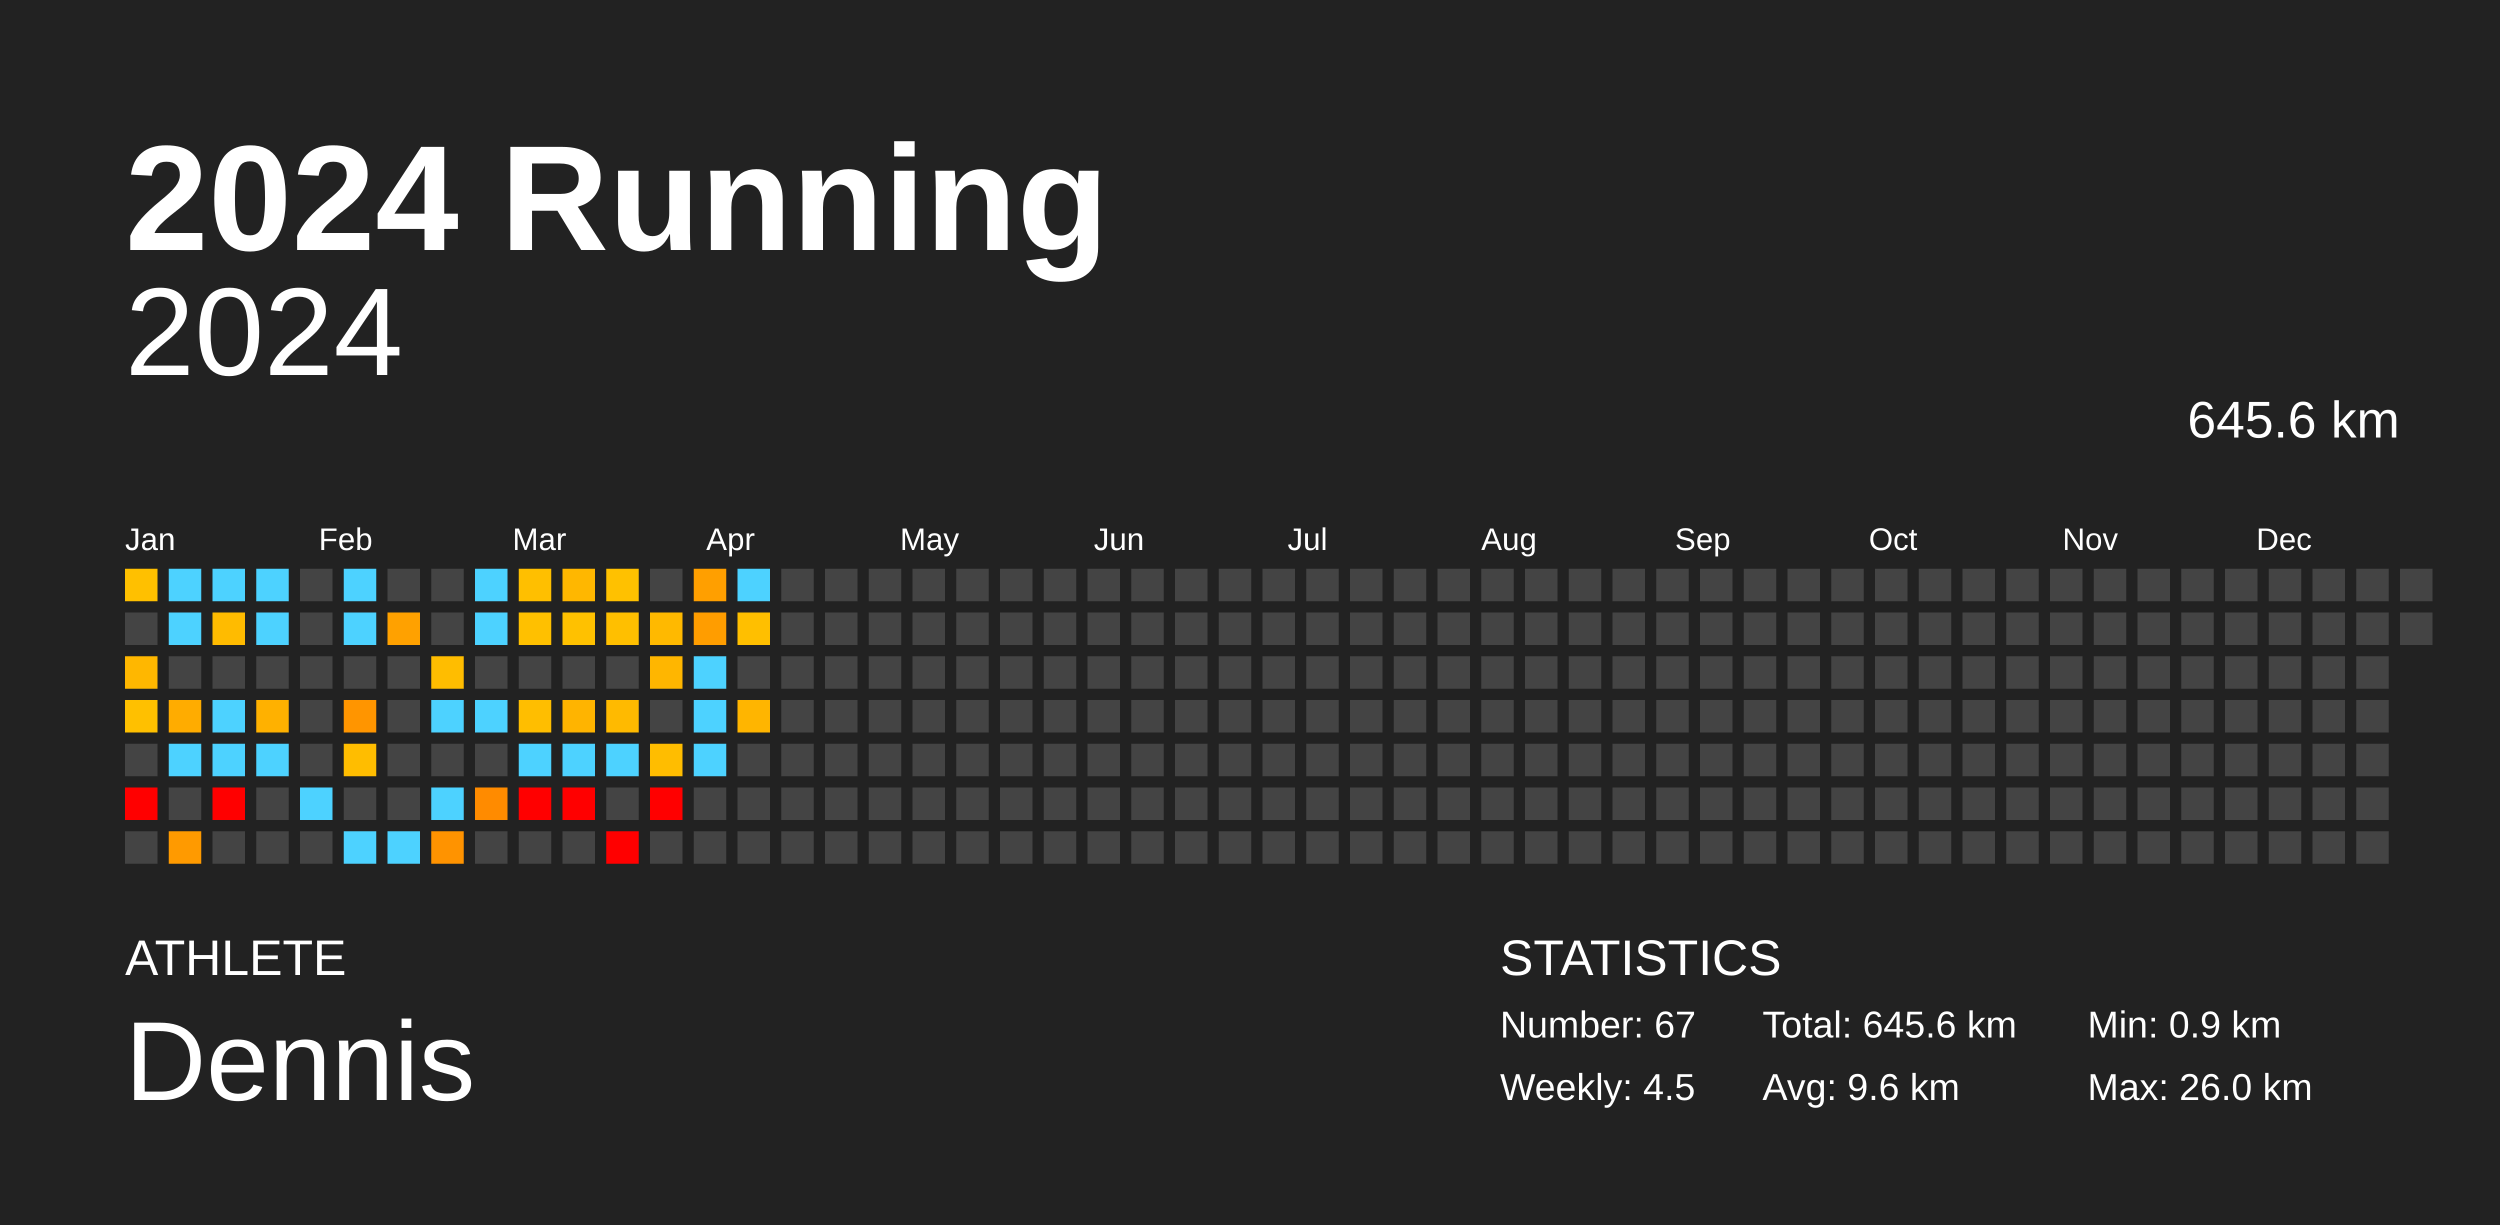
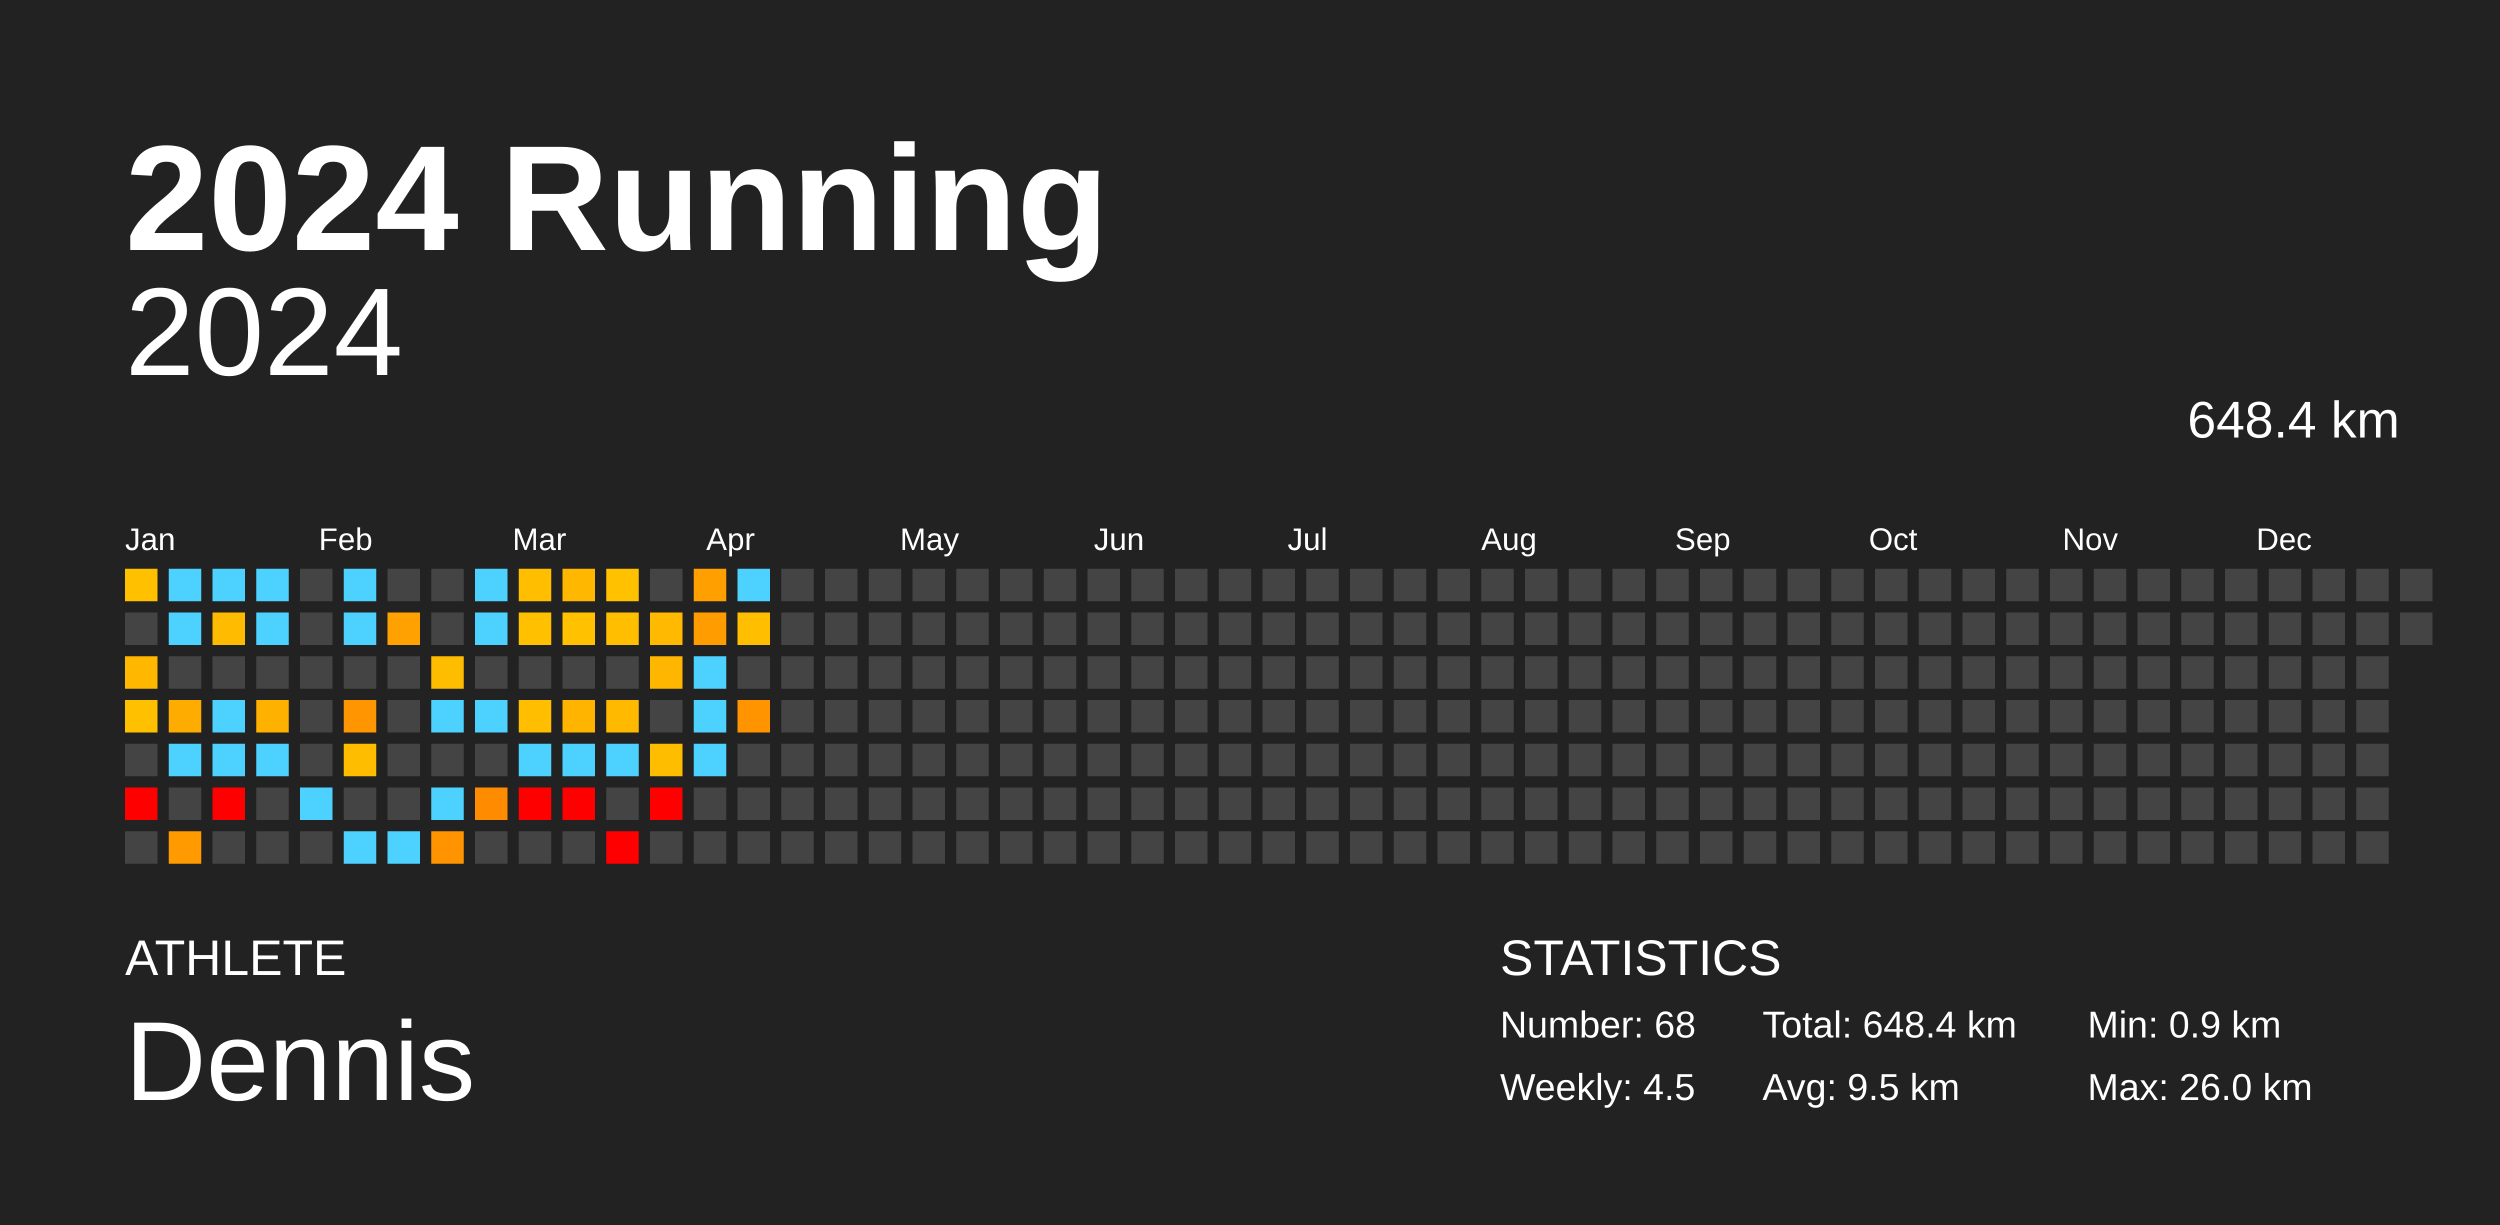
<svg xmlns="http://www.w3.org/2000/svg" baseProfile="full" height="98mm" version="1.1" viewBox="0,0,200,98" width="200mm">
  <defs />
  <rect fill="#222222" height="98" width="200" x="0" y="0" />
  <text fill="#FFFFFF" style="font-size:12px; font-family:Arial; font-weight:bold;" x="10" y="20">2024 Running</text>
  <text fill="#FFFFFF" style="font-size:4px; font-family:Arial" x="10" y="78">ATHLETE</text>
  <text fill="#FFFFFF" style="font-size:9px; font-family:Arial" x="10" y="88">Dennis</text>
  <text fill="#FFFFFF" style="font-size:4px; font-family:Arial" x="120" y="78">STATISTICS</text>
-   <text fill="#FFFFFF" style="font-size:3px; font-family:Arial" x="120" y="83">Number: 67</text>
+   <text fill="#FFFFFF" style="font-size:3px; font-family:Arial" x="120" y="83">Number: 68</text>
  <text fill="#FFFFFF" style="font-size:3px; font-family:Arial" x="120" y="88">Weekly: 4.5</text>
-   <text fill="#FFFFFF" style="font-size:3px; font-family:Arial" x="141" y="83">Total: 645.6 km</text>
-   <text fill="#FFFFFF" style="font-size:3px; font-family:Arial" x="141" y="88">Avg: 9.6 km</text>
+   <text fill="#FFFFFF" style="font-size:3px; font-family:Arial" x="141" y="83">Total: 648.4 km</text>
+   <text fill="#FFFFFF" style="font-size:3px; font-family:Arial" x="141" y="88">Avg: 9.5 km</text>
  <text fill="#FFFFFF" style="font-size:3px; font-family:Arial" x="167" y="83">Min: 0.9 km</text>
  <text fill="#FFFFFF" style="font-size:3px; font-family:Arial" x="167" y="88">Max: 26.0 km</text>
  <text alignment-baseline="hanging" fill="#FFFFFF" style="font-size:10.0px; font-family:Arial;" x="10" y="30">2024</text>
-   <text alignment-baseline="hanging" fill="#FFFFFF" style="font-size:4.125px; font-family:Arial;" x="175" y="35">645.6 km</text>
+   <text alignment-baseline="hanging" fill="#FFFFFF" style="font-size:4.125px; font-family:Arial;" x="175" y="35">648.4 km</text>
  <text fill="#FFFFFF" style="font-size:2.5px; font-family:Arial" x="10.0" y="44">Jan</text>
  <text fill="#FFFFFF" style="font-size:2.5px; font-family:Arial" x="25.5" y="44">Feb</text>
  <text fill="#FFFFFF" style="font-size:2.5px; font-family:Arial" x="41.0" y="44">Mar</text>
  <text fill="#FFFFFF" style="font-size:2.5px; font-family:Arial" x="56.5" y="44">Apr</text>
  <text fill="#FFFFFF" style="font-size:2.5px; font-family:Arial" x="72.0" y="44">May</text>
  <text fill="#FFFFFF" style="font-size:2.5px; font-family:Arial" x="87.5" y="44">Jun</text>
  <text fill="#FFFFFF" style="font-size:2.5px; font-family:Arial" x="103.0" y="44">Jul</text>
  <text fill="#FFFFFF" style="font-size:2.5px; font-family:Arial" x="118.5" y="44">Aug</text>
  <text fill="#FFFFFF" style="font-size:2.5px; font-family:Arial" x="134.0" y="44">Sep</text>
  <text fill="#FFFFFF" style="font-size:2.5px; font-family:Arial" x="149.5" y="44">Oct</text>
  <text fill="#FFFFFF" style="font-size:2.5px; font-family:Arial" x="165.0" y="44">Nov</text>
  <text fill="#FFFFFF" style="font-size:2.5px; font-family:Arial" x="180.5" y="44">Dec</text>
  <rect fill="#ffc000" height="2.6" width="2.6" x="10.0" y="45.5" />
  <rect fill="#444444" height="2.6" width="2.6" x="10.0" y="49.0" />
  <rect fill="#ffb700" height="2.6" width="2.6" x="10.0" y="52.5" />
  <rect fill="#ffc000" height="2.6" width="2.6" x="10.0" y="56.0" />
  <rect fill="#444444" height="2.6" width="2.6" x="10.0" y="59.5" />
  <rect fill="red" height="2.6" width="2.6" x="10.0" y="63.0" />
  <rect fill="#444444" height="2.6" width="2.6" x="10.0" y="66.5" />
  <rect fill="#4dd2ff" height="2.6" width="2.6" x="13.5" y="45.5" />
  <rect fill="#4dd2ff" height="2.6" width="2.6" x="13.5" y="49.0" />
  <rect fill="#444444" height="2.6" width="2.6" x="13.5" y="52.5" />
  <rect fill="#ffac00" height="2.6" width="2.6" x="13.5" y="56.0" />
  <rect fill="#4dd2ff" height="2.6" width="2.6" x="13.5" y="59.5" />
  <rect fill="#444444" height="2.6" width="2.6" x="13.5" y="63.0" />
  <rect fill="#ff9a00" height="2.6" width="2.6" x="13.5" y="66.5" />
  <rect fill="#4dd2ff" height="2.6" width="2.6" x="17.0" y="45.5" />
  <rect fill="#ffbb00" height="2.6" width="2.6" x="17.0" y="49.0" />
  <rect fill="#444444" height="2.6" width="2.6" x="17.0" y="52.5" />
  <rect fill="#4dd2ff" height="2.6" width="2.6" x="17.0" y="56.0" />
  <rect fill="#4dd2ff" height="2.6" width="2.6" x="17.0" y="59.5" />
  <rect fill="red" height="2.6" width="2.6" x="17.0" y="63.0" />
  <rect fill="#444444" height="2.6" width="2.6" x="17.0" y="66.5" />
  <rect fill="#4dd2ff" height="2.6" width="2.6" x="20.5" y="45.5" />
  <rect fill="#4dd2ff" height="2.6" width="2.6" x="20.5" y="49.0" />
  <rect fill="#444444" height="2.6" width="2.6" x="20.5" y="52.5" />
  <rect fill="#ffb100" height="2.6" width="2.6" x="20.5" y="56.0" />
  <rect fill="#4dd2ff" height="2.6" width="2.6" x="20.5" y="59.5" />
  <rect fill="#444444" height="2.6" width="2.6" x="20.5" y="63.0" />
  <rect fill="#444444" height="2.6" width="2.6" x="20.5" y="66.5" />
  <rect fill="#444444" height="2.6" width="2.6" x="24.0" y="45.5" />
  <rect fill="#444444" height="2.6" width="2.6" x="24.0" y="49.0" />
  <rect fill="#444444" height="2.6" width="2.6" x="24.0" y="52.5" />
  <rect fill="#444444" height="2.6" width="2.6" x="24.0" y="56.0" />
  <rect fill="#444444" height="2.6" width="2.6" x="24.0" y="59.5" />
  <rect fill="#4dd2ff" height="2.6" width="2.6" x="24.0" y="63.0" />
  <rect fill="#444444" height="2.6" width="2.6" x="24.0" y="66.5" />
  <rect fill="#4dd2ff" height="2.6" width="2.6" x="27.5" y="45.5" />
  <rect fill="#4dd2ff" height="2.6" width="2.6" x="27.5" y="49.0" />
  <rect fill="#444444" height="2.6" width="2.6" x="27.5" y="52.5" />
  <rect fill="#ff9500" height="2.6" width="2.6" x="27.5" y="56.0" />
  <rect fill="#ffbd00" height="2.6" width="2.6" x="27.5" y="59.5" />
  <rect fill="#444444" height="2.6" width="2.6" x="27.5" y="63.0" />
  <rect fill="#4dd2ff" height="2.6" width="2.6" x="27.5" y="66.5" />
  <rect fill="#444444" height="2.6" width="2.6" x="31.0" y="45.5" />
  <rect fill="#ffa100" height="2.6" width="2.6" x="31.0" y="49.0" />
  <rect fill="#444444" height="2.6" width="2.6" x="31.0" y="52.5" />
  <rect fill="#444444" height="2.6" width="2.6" x="31.0" y="56.0" />
  <rect fill="#444444" height="2.6" width="2.6" x="31.0" y="59.5" />
  <rect fill="#444444" height="2.6" width="2.6" x="31.0" y="63.0" />
  <rect fill="#4dd2ff" height="2.6" width="2.6" x="31.0" y="66.5" />
  <rect fill="#444444" height="2.6" width="2.6" x="34.5" y="45.5" />
  <rect fill="#444444" height="2.6" width="2.6" x="34.5" y="49.0" />
  <rect fill="#ffbd00" height="2.6" width="2.6" x="34.5" y="52.5" />
  <rect fill="#4dd2ff" height="2.6" width="2.6" x="34.5" y="56.0" />
  <rect fill="#444444" height="2.6" width="2.6" x="34.5" y="59.5" />
  <rect fill="#4dd2ff" height="2.6" width="2.6" x="34.5" y="63.0" />
  <rect fill="#ff9300" height="2.6" width="2.6" x="34.5" y="66.5" />
  <rect fill="#4dd2ff" height="2.6" width="2.6" x="38.0" y="45.5" />
  <rect fill="#4dd2ff" height="2.6" width="2.6" x="38.0" y="49.0" />
  <rect fill="#444444" height="2.6" width="2.6" x="38.0" y="52.5" />
  <rect fill="#4dd2ff" height="2.6" width="2.6" x="38.0" y="56.0" />
  <rect fill="#444444" height="2.6" width="2.6" x="38.0" y="59.5" />
  <rect fill="#ff8b00" height="2.6" width="2.6" x="38.0" y="63.0" />
  <rect fill="#444444" height="2.6" width="2.6" x="38.0" y="66.5" />
  <rect fill="#ffbf00" height="2.6" width="2.6" x="41.5" y="45.5" />
  <rect fill="#ffc000" height="2.6" width="2.6" x="41.5" y="49.0" />
  <rect fill="#444444" height="2.6" width="2.6" x="41.5" y="52.5" />
  <rect fill="#ffbe00" height="2.6" width="2.6" x="41.5" y="56.0" />
  <rect fill="#4dd2ff" height="2.6" width="2.6" x="41.5" y="59.5" />
  <rect fill="red" height="2.6" width="2.6" x="41.5" y="63.0" />
  <rect fill="#444444" height="2.6" width="2.6" x="41.5" y="66.5" />
  <rect fill="#ffb700" height="2.6" width="2.6" x="45.0" y="45.5" />
  <rect fill="#ffc100" height="2.6" width="2.6" x="45.0" y="49.0" />
  <rect fill="#444444" height="2.6" width="2.6" x="45.0" y="52.5" />
  <rect fill="#ffb400" height="2.6" width="2.6" x="45.0" y="56.0" />
  <rect fill="#4dd2ff" height="2.6" width="2.6" x="45.0" y="59.5" />
  <rect fill="red" height="2.6" width="2.6" x="45.0" y="63.0" />
  <rect fill="#444444" height="2.6" width="2.6" x="45.0" y="66.5" />
  <rect fill="#ffc100" height="2.6" width="2.6" x="48.5" y="45.5" />
  <rect fill="#ffbf00" height="2.6" width="2.6" x="48.5" y="49.0" />
  <rect fill="#444444" height="2.6" width="2.6" x="48.5" y="52.5" />
  <rect fill="#ffba00" height="2.6" width="2.6" x="48.5" y="56.0" />
  <rect fill="#4dd2ff" height="2.6" width="2.6" x="48.5" y="59.5" />
  <rect fill="#444444" height="2.6" width="2.6" x="48.5" y="63.0" />
  <rect fill="red" height="2.6" width="2.6" x="48.5" y="66.5" />
  <rect fill="#444444" height="2.6" width="2.6" x="52.0" y="45.5" />
  <rect fill="#ffb900" height="2.6" width="2.6" x="52.0" y="49.0" />
  <rect fill="#ffb600" height="2.6" width="2.6" x="52.0" y="52.5" />
  <rect fill="#444444" height="2.6" width="2.6" x="52.0" y="56.0" />
  <rect fill="#ffbd00" height="2.6" width="2.6" x="52.0" y="59.5" />
  <rect fill="red" height="2.6" width="2.6" x="52.0" y="63.0" />
  <rect fill="#444444" height="2.6" width="2.6" x="52.0" y="66.5" />
  <rect fill="#ff9f00" height="2.6" width="2.6" x="55.5" y="45.5" />
  <rect fill="#ff9d00" height="2.6" width="2.6" x="55.5" y="49.0" />
  <rect fill="#4dd2ff" height="2.6" width="2.6" x="55.5" y="52.5" />
  <rect fill="#4dd2ff" height="2.6" width="2.6" x="55.5" y="56.0" />
  <rect fill="#4dd2ff" height="2.6" width="2.6" x="55.5" y="59.5" />
  <rect fill="#444444" height="2.6" width="2.6" x="55.5" y="63.0" />
  <rect fill="#444444" height="2.6" width="2.6" x="55.5" y="66.5" />
  <rect fill="#4dd2ff" height="2.6" width="2.6" x="59.0" y="45.5" />
  <rect fill="#ffbf00" height="2.6" width="2.6" x="59.0" y="49.0" />
  <rect fill="#444444" height="2.6" width="2.6" x="59.0" y="52.5" />
-   <rect fill="#ffb500" height="2.6" width="2.6" x="59.0" y="56.0" />
+   <rect fill="#ff9300" height="2.6" width="2.6" x="59.0" y="56.0" />
  <rect fill="#444444" height="2.6" width="2.6" x="59.0" y="59.5" />
  <rect fill="#444444" height="2.6" width="2.6" x="59.0" y="63.0" />
  <rect fill="#444444" height="2.6" width="2.6" x="59.0" y="66.5" />
  <rect fill="#444444" height="2.6" width="2.6" x="62.5" y="45.5" />
  <rect fill="#444444" height="2.6" width="2.6" x="62.5" y="49.0" />
  <rect fill="#444444" height="2.6" width="2.6" x="62.5" y="52.5" />
  <rect fill="#444444" height="2.6" width="2.6" x="62.5" y="56.0" />
  <rect fill="#444444" height="2.6" width="2.6" x="62.5" y="59.5" />
  <rect fill="#444444" height="2.6" width="2.6" x="62.5" y="63.0" />
  <rect fill="#444444" height="2.6" width="2.6" x="62.5" y="66.5" />
  <rect fill="#444444" height="2.6" width="2.6" x="66.0" y="45.5" />
  <rect fill="#444444" height="2.6" width="2.6" x="66.0" y="49.0" />
  <rect fill="#444444" height="2.6" width="2.6" x="66.0" y="52.5" />
  <rect fill="#444444" height="2.6" width="2.6" x="66.0" y="56.0" />
  <rect fill="#444444" height="2.6" width="2.6" x="66.0" y="59.5" />
  <rect fill="#444444" height="2.6" width="2.6" x="66.0" y="63.0" />
  <rect fill="#444444" height="2.6" width="2.6" x="66.0" y="66.5" />
  <rect fill="#444444" height="2.6" width="2.6" x="69.5" y="45.5" />
  <rect fill="#444444" height="2.6" width="2.6" x="69.5" y="49.0" />
  <rect fill="#444444" height="2.6" width="2.6" x="69.5" y="52.5" />
  <rect fill="#444444" height="2.6" width="2.6" x="69.5" y="56.0" />
  <rect fill="#444444" height="2.6" width="2.6" x="69.5" y="59.5" />
  <rect fill="#444444" height="2.6" width="2.6" x="69.5" y="63.0" />
  <rect fill="#444444" height="2.6" width="2.6" x="69.5" y="66.5" />
  <rect fill="#444444" height="2.6" width="2.6" x="73.0" y="45.5" />
  <rect fill="#444444" height="2.6" width="2.6" x="73.0" y="49.0" />
  <rect fill="#444444" height="2.6" width="2.6" x="73.0" y="52.5" />
  <rect fill="#444444" height="2.6" width="2.6" x="73.0" y="56.0" />
  <rect fill="#444444" height="2.6" width="2.6" x="73.0" y="59.5" />
  <rect fill="#444444" height="2.6" width="2.6" x="73.0" y="63.0" />
  <rect fill="#444444" height="2.6" width="2.6" x="73.0" y="66.5" />
  <rect fill="#444444" height="2.6" width="2.6" x="76.5" y="45.5" />
  <rect fill="#444444" height="2.6" width="2.6" x="76.5" y="49.0" />
  <rect fill="#444444" height="2.6" width="2.6" x="76.5" y="52.5" />
  <rect fill="#444444" height="2.6" width="2.6" x="76.5" y="56.0" />
  <rect fill="#444444" height="2.6" width="2.6" x="76.5" y="59.5" />
  <rect fill="#444444" height="2.6" width="2.6" x="76.5" y="63.0" />
  <rect fill="#444444" height="2.6" width="2.6" x="76.5" y="66.5" />
  <rect fill="#444444" height="2.6" width="2.6" x="80.0" y="45.5" />
  <rect fill="#444444" height="2.6" width="2.6" x="80.0" y="49.0" />
  <rect fill="#444444" height="2.6" width="2.6" x="80.0" y="52.5" />
  <rect fill="#444444" height="2.6" width="2.6" x="80.0" y="56.0" />
  <rect fill="#444444" height="2.6" width="2.6" x="80.0" y="59.5" />
  <rect fill="#444444" height="2.6" width="2.6" x="80.0" y="63.0" />
  <rect fill="#444444" height="2.6" width="2.6" x="80.0" y="66.5" />
  <rect fill="#444444" height="2.6" width="2.6" x="83.5" y="45.5" />
  <rect fill="#444444" height="2.6" width="2.6" x="83.5" y="49.0" />
  <rect fill="#444444" height="2.6" width="2.6" x="83.5" y="52.5" />
  <rect fill="#444444" height="2.6" width="2.6" x="83.5" y="56.0" />
  <rect fill="#444444" height="2.6" width="2.6" x="83.5" y="59.5" />
  <rect fill="#444444" height="2.6" width="2.6" x="83.5" y="63.0" />
  <rect fill="#444444" height="2.6" width="2.6" x="83.5" y="66.5" />
  <rect fill="#444444" height="2.6" width="2.6" x="87.0" y="45.5" />
  <rect fill="#444444" height="2.6" width="2.6" x="87.0" y="49.0" />
  <rect fill="#444444" height="2.6" width="2.6" x="87.0" y="52.5" />
  <rect fill="#444444" height="2.6" width="2.6" x="87.0" y="56.0" />
  <rect fill="#444444" height="2.6" width="2.6" x="87.0" y="59.5" />
  <rect fill="#444444" height="2.6" width="2.6" x="87.0" y="63.0" />
  <rect fill="#444444" height="2.6" width="2.6" x="87.0" y="66.5" />
  <rect fill="#444444" height="2.6" width="2.6" x="90.5" y="45.5" />
  <rect fill="#444444" height="2.6" width="2.6" x="90.5" y="49.0" />
  <rect fill="#444444" height="2.6" width="2.6" x="90.5" y="52.5" />
  <rect fill="#444444" height="2.6" width="2.6" x="90.5" y="56.0" />
  <rect fill="#444444" height="2.6" width="2.6" x="90.5" y="59.5" />
  <rect fill="#444444" height="2.6" width="2.6" x="90.5" y="63.0" />
  <rect fill="#444444" height="2.6" width="2.6" x="90.5" y="66.5" />
  <rect fill="#444444" height="2.6" width="2.6" x="94.0" y="45.5" />
  <rect fill="#444444" height="2.6" width="2.6" x="94.0" y="49.0" />
  <rect fill="#444444" height="2.6" width="2.6" x="94.0" y="52.5" />
  <rect fill="#444444" height="2.6" width="2.6" x="94.0" y="56.0" />
  <rect fill="#444444" height="2.6" width="2.6" x="94.0" y="59.5" />
  <rect fill="#444444" height="2.6" width="2.6" x="94.0" y="63.0" />
  <rect fill="#444444" height="2.6" width="2.6" x="94.0" y="66.5" />
  <rect fill="#444444" height="2.6" width="2.6" x="97.5" y="45.5" />
  <rect fill="#444444" height="2.6" width="2.6" x="97.5" y="49.0" />
  <rect fill="#444444" height="2.6" width="2.6" x="97.5" y="52.5" />
  <rect fill="#444444" height="2.6" width="2.6" x="97.5" y="56.0" />
  <rect fill="#444444" height="2.6" width="2.6" x="97.5" y="59.5" />
  <rect fill="#444444" height="2.6" width="2.6" x="97.5" y="63.0" />
  <rect fill="#444444" height="2.6" width="2.6" x="97.5" y="66.5" />
  <rect fill="#444444" height="2.6" width="2.6" x="101.0" y="45.5" />
  <rect fill="#444444" height="2.6" width="2.6" x="101.0" y="49.0" />
  <rect fill="#444444" height="2.6" width="2.6" x="101.0" y="52.5" />
  <rect fill="#444444" height="2.6" width="2.6" x="101.0" y="56.0" />
  <rect fill="#444444" height="2.6" width="2.6" x="101.0" y="59.5" />
  <rect fill="#444444" height="2.6" width="2.6" x="101.0" y="63.0" />
  <rect fill="#444444" height="2.6" width="2.6" x="101.0" y="66.5" />
  <rect fill="#444444" height="2.6" width="2.6" x="104.5" y="45.5" />
  <rect fill="#444444" height="2.6" width="2.6" x="104.5" y="49.0" />
  <rect fill="#444444" height="2.6" width="2.6" x="104.5" y="52.5" />
  <rect fill="#444444" height="2.6" width="2.6" x="104.5" y="56.0" />
  <rect fill="#444444" height="2.6" width="2.6" x="104.5" y="59.5" />
  <rect fill="#444444" height="2.6" width="2.6" x="104.5" y="63.0" />
  <rect fill="#444444" height="2.6" width="2.6" x="104.5" y="66.5" />
  <rect fill="#444444" height="2.6" width="2.6" x="108.0" y="45.5" />
  <rect fill="#444444" height="2.6" width="2.6" x="108.0" y="49.0" />
  <rect fill="#444444" height="2.6" width="2.6" x="108.0" y="52.5" />
  <rect fill="#444444" height="2.6" width="2.6" x="108.0" y="56.0" />
  <rect fill="#444444" height="2.6" width="2.6" x="108.0" y="59.5" />
  <rect fill="#444444" height="2.6" width="2.6" x="108.0" y="63.0" />
  <rect fill="#444444" height="2.6" width="2.6" x="108.0" y="66.5" />
  <rect fill="#444444" height="2.6" width="2.6" x="111.5" y="45.5" />
  <rect fill="#444444" height="2.6" width="2.6" x="111.5" y="49.0" />
  <rect fill="#444444" height="2.6" width="2.6" x="111.5" y="52.5" />
  <rect fill="#444444" height="2.6" width="2.6" x="111.5" y="56.0" />
  <rect fill="#444444" height="2.6" width="2.6" x="111.5" y="59.5" />
  <rect fill="#444444" height="2.6" width="2.6" x="111.5" y="63.0" />
  <rect fill="#444444" height="2.6" width="2.6" x="111.5" y="66.5" />
  <rect fill="#444444" height="2.6" width="2.6" x="115.0" y="45.5" />
  <rect fill="#444444" height="2.6" width="2.6" x="115.0" y="49.0" />
  <rect fill="#444444" height="2.6" width="2.6" x="115.0" y="52.5" />
  <rect fill="#444444" height="2.6" width="2.6" x="115.0" y="56.0" />
  <rect fill="#444444" height="2.6" width="2.6" x="115.0" y="59.5" />
  <rect fill="#444444" height="2.6" width="2.6" x="115.0" y="63.0" />
  <rect fill="#444444" height="2.6" width="2.6" x="115.0" y="66.5" />
  <rect fill="#444444" height="2.6" width="2.6" x="118.5" y="45.5" />
  <rect fill="#444444" height="2.6" width="2.6" x="118.5" y="49.0" />
  <rect fill="#444444" height="2.6" width="2.6" x="118.5" y="52.5" />
  <rect fill="#444444" height="2.6" width="2.6" x="118.5" y="56.0" />
  <rect fill="#444444" height="2.6" width="2.6" x="118.5" y="59.5" />
  <rect fill="#444444" height="2.6" width="2.6" x="118.5" y="63.0" />
  <rect fill="#444444" height="2.6" width="2.6" x="118.5" y="66.5" />
  <rect fill="#444444" height="2.6" width="2.6" x="122.0" y="45.5" />
  <rect fill="#444444" height="2.6" width="2.6" x="122.0" y="49.0" />
  <rect fill="#444444" height="2.6" width="2.6" x="122.0" y="52.5" />
  <rect fill="#444444" height="2.6" width="2.6" x="122.0" y="56.0" />
  <rect fill="#444444" height="2.6" width="2.6" x="122.0" y="59.5" />
  <rect fill="#444444" height="2.6" width="2.6" x="122.0" y="63.0" />
  <rect fill="#444444" height="2.6" width="2.6" x="122.0" y="66.5" />
  <rect fill="#444444" height="2.6" width="2.6" x="125.5" y="45.5" />
  <rect fill="#444444" height="2.6" width="2.6" x="125.5" y="49.0" />
  <rect fill="#444444" height="2.6" width="2.6" x="125.5" y="52.5" />
  <rect fill="#444444" height="2.6" width="2.6" x="125.5" y="56.0" />
  <rect fill="#444444" height="2.6" width="2.6" x="125.5" y="59.5" />
  <rect fill="#444444" height="2.6" width="2.6" x="125.5" y="63.0" />
  <rect fill="#444444" height="2.6" width="2.6" x="125.5" y="66.5" />
  <rect fill="#444444" height="2.6" width="2.6" x="129.0" y="45.5" />
  <rect fill="#444444" height="2.6" width="2.6" x="129.0" y="49.0" />
  <rect fill="#444444" height="2.6" width="2.6" x="129.0" y="52.5" />
  <rect fill="#444444" height="2.6" width="2.6" x="129.0" y="56.0" />
  <rect fill="#444444" height="2.6" width="2.6" x="129.0" y="59.5" />
  <rect fill="#444444" height="2.6" width="2.6" x="129.0" y="63.0" />
  <rect fill="#444444" height="2.6" width="2.6" x="129.0" y="66.5" />
  <rect fill="#444444" height="2.6" width="2.6" x="132.5" y="45.5" />
  <rect fill="#444444" height="2.6" width="2.6" x="132.5" y="49.0" />
  <rect fill="#444444" height="2.6" width="2.6" x="132.5" y="52.5" />
  <rect fill="#444444" height="2.6" width="2.6" x="132.5" y="56.0" />
  <rect fill="#444444" height="2.6" width="2.6" x="132.5" y="59.5" />
  <rect fill="#444444" height="2.6" width="2.6" x="132.5" y="63.0" />
  <rect fill="#444444" height="2.6" width="2.6" x="132.5" y="66.5" />
  <rect fill="#444444" height="2.6" width="2.6" x="136.0" y="45.5" />
  <rect fill="#444444" height="2.6" width="2.6" x="136.0" y="49.0" />
  <rect fill="#444444" height="2.6" width="2.6" x="136.0" y="52.5" />
  <rect fill="#444444" height="2.6" width="2.6" x="136.0" y="56.0" />
  <rect fill="#444444" height="2.6" width="2.6" x="136.0" y="59.5" />
  <rect fill="#444444" height="2.6" width="2.6" x="136.0" y="63.0" />
  <rect fill="#444444" height="2.6" width="2.6" x="136.0" y="66.5" />
  <rect fill="#444444" height="2.6" width="2.6" x="139.5" y="45.5" />
  <rect fill="#444444" height="2.6" width="2.6" x="139.5" y="49.0" />
  <rect fill="#444444" height="2.6" width="2.6" x="139.5" y="52.5" />
  <rect fill="#444444" height="2.6" width="2.6" x="139.5" y="56.0" />
  <rect fill="#444444" height="2.6" width="2.6" x="139.5" y="59.5" />
  <rect fill="#444444" height="2.6" width="2.6" x="139.5" y="63.0" />
  <rect fill="#444444" height="2.6" width="2.6" x="139.5" y="66.5" />
  <rect fill="#444444" height="2.6" width="2.6" x="143.0" y="45.5" />
  <rect fill="#444444" height="2.6" width="2.6" x="143.0" y="49.0" />
  <rect fill="#444444" height="2.6" width="2.6" x="143.0" y="52.5" />
  <rect fill="#444444" height="2.6" width="2.6" x="143.0" y="56.0" />
  <rect fill="#444444" height="2.6" width="2.6" x="143.0" y="59.5" />
  <rect fill="#444444" height="2.6" width="2.6" x="143.0" y="63.0" />
  <rect fill="#444444" height="2.6" width="2.6" x="143.0" y="66.5" />
  <rect fill="#444444" height="2.6" width="2.6" x="146.5" y="45.5" />
  <rect fill="#444444" height="2.6" width="2.6" x="146.5" y="49.0" />
  <rect fill="#444444" height="2.6" width="2.6" x="146.5" y="52.5" />
  <rect fill="#444444" height="2.6" width="2.6" x="146.5" y="56.0" />
  <rect fill="#444444" height="2.6" width="2.6" x="146.5" y="59.5" />
  <rect fill="#444444" height="2.6" width="2.6" x="146.5" y="63.0" />
  <rect fill="#444444" height="2.6" width="2.6" x="146.5" y="66.5" />
  <rect fill="#444444" height="2.6" width="2.6" x="150.0" y="45.5" />
  <rect fill="#444444" height="2.6" width="2.6" x="150.0" y="49.0" />
  <rect fill="#444444" height="2.6" width="2.6" x="150.0" y="52.5" />
  <rect fill="#444444" height="2.6" width="2.6" x="150.0" y="56.0" />
  <rect fill="#444444" height="2.6" width="2.6" x="150.0" y="59.5" />
  <rect fill="#444444" height="2.6" width="2.6" x="150.0" y="63.0" />
  <rect fill="#444444" height="2.6" width="2.6" x="150.0" y="66.5" />
  <rect fill="#444444" height="2.6" width="2.6" x="153.5" y="45.5" />
  <rect fill="#444444" height="2.6" width="2.6" x="153.5" y="49.0" />
  <rect fill="#444444" height="2.6" width="2.6" x="153.5" y="52.5" />
  <rect fill="#444444" height="2.6" width="2.6" x="153.5" y="56.0" />
  <rect fill="#444444" height="2.6" width="2.6" x="153.5" y="59.5" />
  <rect fill="#444444" height="2.6" width="2.6" x="153.5" y="63.0" />
  <rect fill="#444444" height="2.6" width="2.6" x="153.5" y="66.5" />
  <rect fill="#444444" height="2.6" width="2.6" x="157.0" y="45.5" />
  <rect fill="#444444" height="2.6" width="2.6" x="157.0" y="49.0" />
  <rect fill="#444444" height="2.6" width="2.6" x="157.0" y="52.5" />
  <rect fill="#444444" height="2.6" width="2.6" x="157.0" y="56.0" />
  <rect fill="#444444" height="2.6" width="2.6" x="157.0" y="59.5" />
  <rect fill="#444444" height="2.6" width="2.6" x="157.0" y="63.0" />
  <rect fill="#444444" height="2.6" width="2.6" x="157.0" y="66.5" />
  <rect fill="#444444" height="2.6" width="2.6" x="160.5" y="45.5" />
  <rect fill="#444444" height="2.6" width="2.6" x="160.5" y="49.0" />
  <rect fill="#444444" height="2.6" width="2.6" x="160.5" y="52.5" />
  <rect fill="#444444" height="2.6" width="2.6" x="160.5" y="56.0" />
  <rect fill="#444444" height="2.6" width="2.6" x="160.5" y="59.5" />
  <rect fill="#444444" height="2.6" width="2.6" x="160.5" y="63.0" />
  <rect fill="#444444" height="2.6" width="2.6" x="160.5" y="66.5" />
  <rect fill="#444444" height="2.6" width="2.6" x="164.0" y="45.5" />
  <rect fill="#444444" height="2.6" width="2.6" x="164.0" y="49.0" />
  <rect fill="#444444" height="2.6" width="2.6" x="164.0" y="52.5" />
  <rect fill="#444444" height="2.6" width="2.6" x="164.0" y="56.0" />
  <rect fill="#444444" height="2.6" width="2.6" x="164.0" y="59.5" />
  <rect fill="#444444" height="2.6" width="2.6" x="164.0" y="63.0" />
  <rect fill="#444444" height="2.6" width="2.6" x="164.0" y="66.5" />
  <rect fill="#444444" height="2.6" width="2.6" x="167.5" y="45.5" />
  <rect fill="#444444" height="2.6" width="2.6" x="167.5" y="49.0" />
  <rect fill="#444444" height="2.6" width="2.6" x="167.5" y="52.5" />
  <rect fill="#444444" height="2.6" width="2.6" x="167.5" y="56.0" />
  <rect fill="#444444" height="2.6" width="2.6" x="167.5" y="59.5" />
  <rect fill="#444444" height="2.6" width="2.6" x="167.5" y="63.0" />
  <rect fill="#444444" height="2.6" width="2.6" x="167.5" y="66.5" />
  <rect fill="#444444" height="2.6" width="2.6" x="171.0" y="45.5" />
  <rect fill="#444444" height="2.6" width="2.6" x="171.0" y="49.0" />
  <rect fill="#444444" height="2.6" width="2.6" x="171.0" y="52.5" />
  <rect fill="#444444" height="2.6" width="2.6" x="171.0" y="56.0" />
  <rect fill="#444444" height="2.6" width="2.6" x="171.0" y="59.5" />
  <rect fill="#444444" height="2.6" width="2.6" x="171.0" y="63.0" />
  <rect fill="#444444" height="2.6" width="2.6" x="171.0" y="66.5" />
  <rect fill="#444444" height="2.6" width="2.6" x="174.5" y="45.5" />
  <rect fill="#444444" height="2.6" width="2.6" x="174.5" y="49.0" />
  <rect fill="#444444" height="2.6" width="2.6" x="174.5" y="52.5" />
  <rect fill="#444444" height="2.6" width="2.6" x="174.5" y="56.0" />
  <rect fill="#444444" height="2.6" width="2.6" x="174.5" y="59.5" />
  <rect fill="#444444" height="2.6" width="2.6" x="174.5" y="63.0" />
  <rect fill="#444444" height="2.6" width="2.6" x="174.5" y="66.5" />
  <rect fill="#444444" height="2.6" width="2.6" x="178.0" y="45.5" />
  <rect fill="#444444" height="2.6" width="2.6" x="178.0" y="49.0" />
  <rect fill="#444444" height="2.6" width="2.6" x="178.0" y="52.5" />
  <rect fill="#444444" height="2.6" width="2.6" x="178.0" y="56.0" />
  <rect fill="#444444" height="2.6" width="2.6" x="178.0" y="59.5" />
  <rect fill="#444444" height="2.6" width="2.6" x="178.0" y="63.0" />
  <rect fill="#444444" height="2.6" width="2.6" x="178.0" y="66.5" />
  <rect fill="#444444" height="2.6" width="2.6" x="181.5" y="45.5" />
  <rect fill="#444444" height="2.6" width="2.6" x="181.5" y="49.0" />
  <rect fill="#444444" height="2.6" width="2.6" x="181.5" y="52.5" />
  <rect fill="#444444" height="2.6" width="2.6" x="181.5" y="56.0" />
  <rect fill="#444444" height="2.6" width="2.6" x="181.5" y="59.5" />
  <rect fill="#444444" height="2.6" width="2.6" x="181.5" y="63.0" />
  <rect fill="#444444" height="2.6" width="2.6" x="181.5" y="66.5" />
  <rect fill="#444444" height="2.6" width="2.6" x="185.0" y="45.5" />
  <rect fill="#444444" height="2.6" width="2.6" x="185.0" y="49.0" />
  <rect fill="#444444" height="2.6" width="2.6" x="185.0" y="52.5" />
  <rect fill="#444444" height="2.6" width="2.6" x="185.0" y="56.0" />
  <rect fill="#444444" height="2.6" width="2.6" x="185.0" y="59.5" />
  <rect fill="#444444" height="2.6" width="2.6" x="185.0" y="63.0" />
  <rect fill="#444444" height="2.6" width="2.6" x="185.0" y="66.5" />
  <rect fill="#444444" height="2.6" width="2.6" x="188.5" y="45.5" />
  <rect fill="#444444" height="2.6" width="2.6" x="188.5" y="49.0" />
  <rect fill="#444444" height="2.6" width="2.6" x="188.5" y="52.5" />
  <rect fill="#444444" height="2.6" width="2.6" x="188.5" y="56.0" />
  <rect fill="#444444" height="2.6" width="2.6" x="188.5" y="59.5" />
  <rect fill="#444444" height="2.6" width="2.6" x="188.5" y="63.0" />
  <rect fill="#444444" height="2.6" width="2.6" x="188.5" y="66.5" />
  <rect fill="#444444" height="2.6" width="2.6" x="192.0" y="45.5" />
  <rect fill="#444444" height="2.6" width="2.6" x="192.0" y="49.0" />
</svg>
